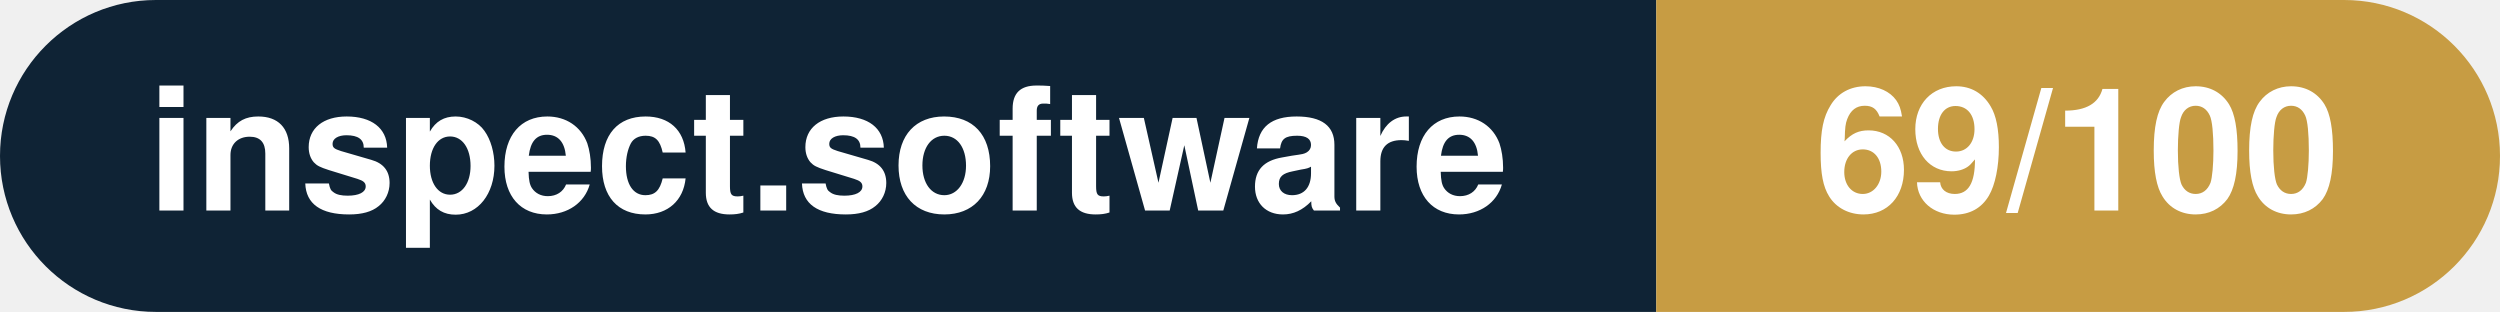
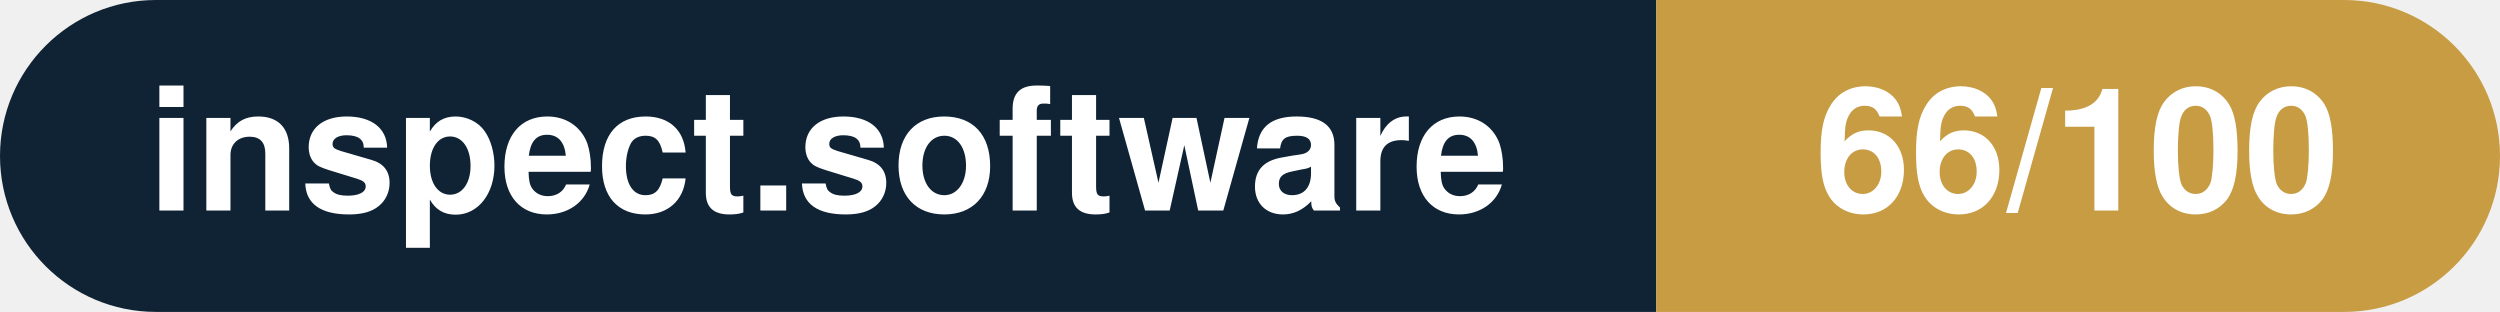
- <svg xmlns="http://www.w3.org/2000/svg" width="160.3" height="20" viewBox="0 0 160.3 20" role="img" aria-label="inspect.software: 69/100">
+ <svg xmlns="http://www.w3.org/2000/svg" width="160.3" height="20" viewBox="0 0 160.3 20" role="img" aria-label="inspect.software: 66/100">
  <clipPath id="rnd">
    <rect width="160.3" height="20" rx="10.0" fill="#fff" />
  </clipPath>
  <g clip-path="url(#rnd)">
    <rect width="106.2" height="20" fill="#0f2335" />
    <rect x="106.2" width="54.1" height="20" fill="#c79c43" />
  </g>
  <g fill="#fff" text-anchor="middle" font-family="Helvetica Neue,Helvetica,Arial,sans-serif" font-size="11">
    <text x="53.1" y="13.5" font-weight="600">inspect.software</text>
-     <text x="133.2" y="13.5" font-weight="700">69/100</text>
+     <text x="133.2" y="13.5" font-weight="700">66/100</text>
  </g>
</svg>
